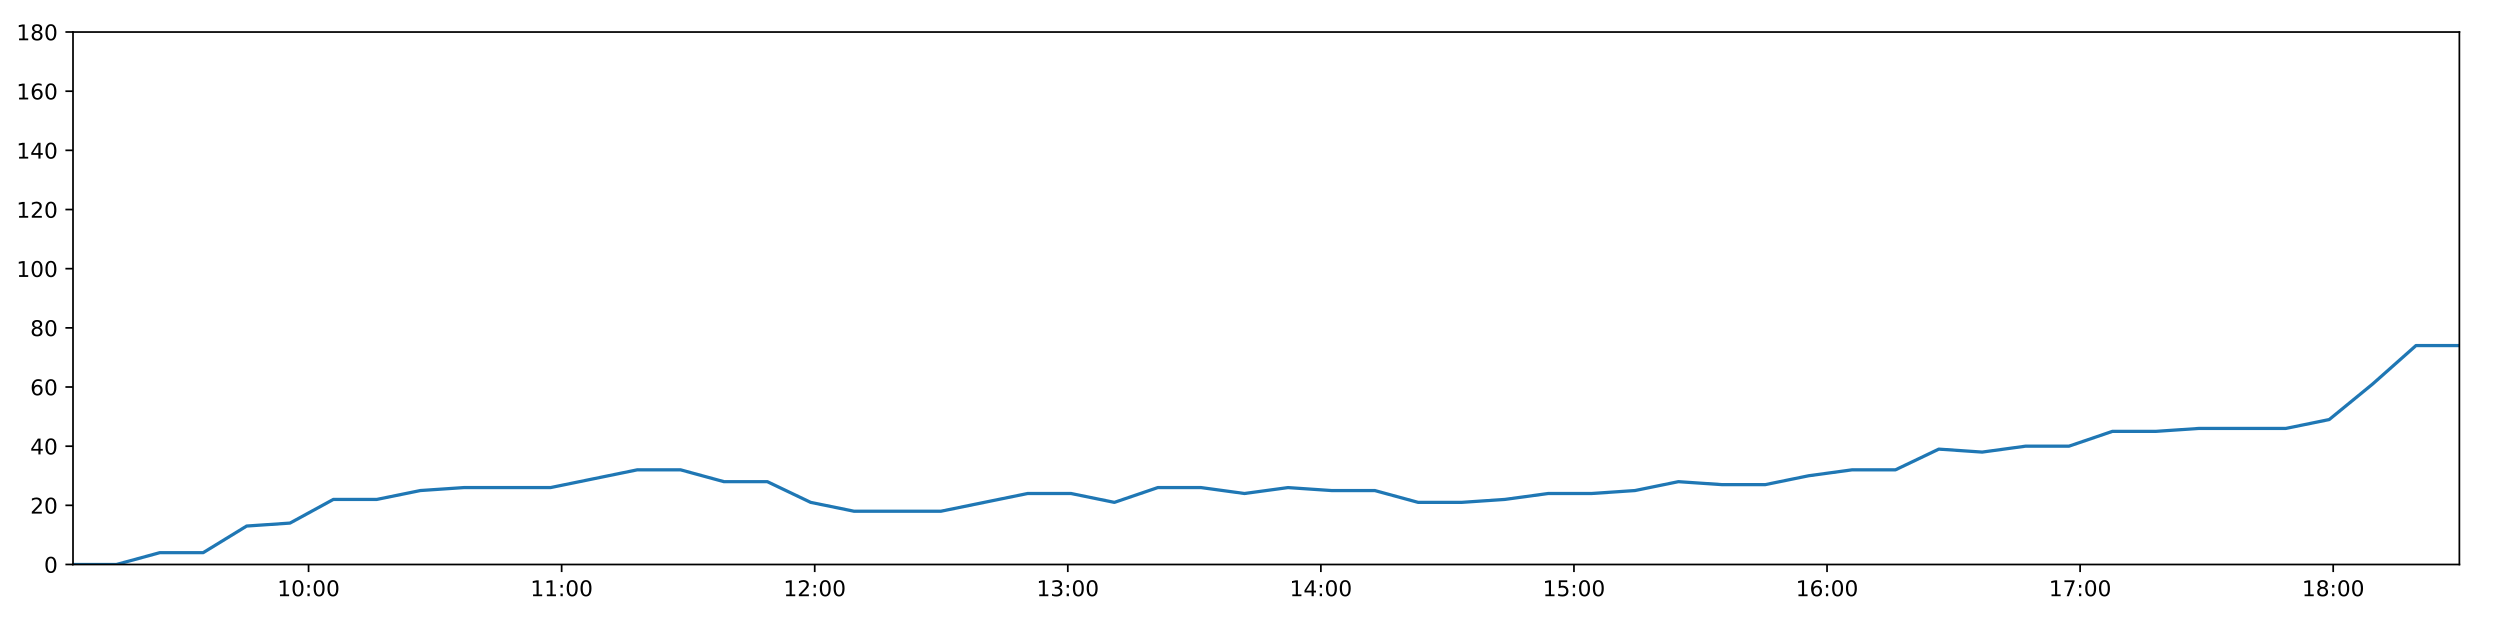
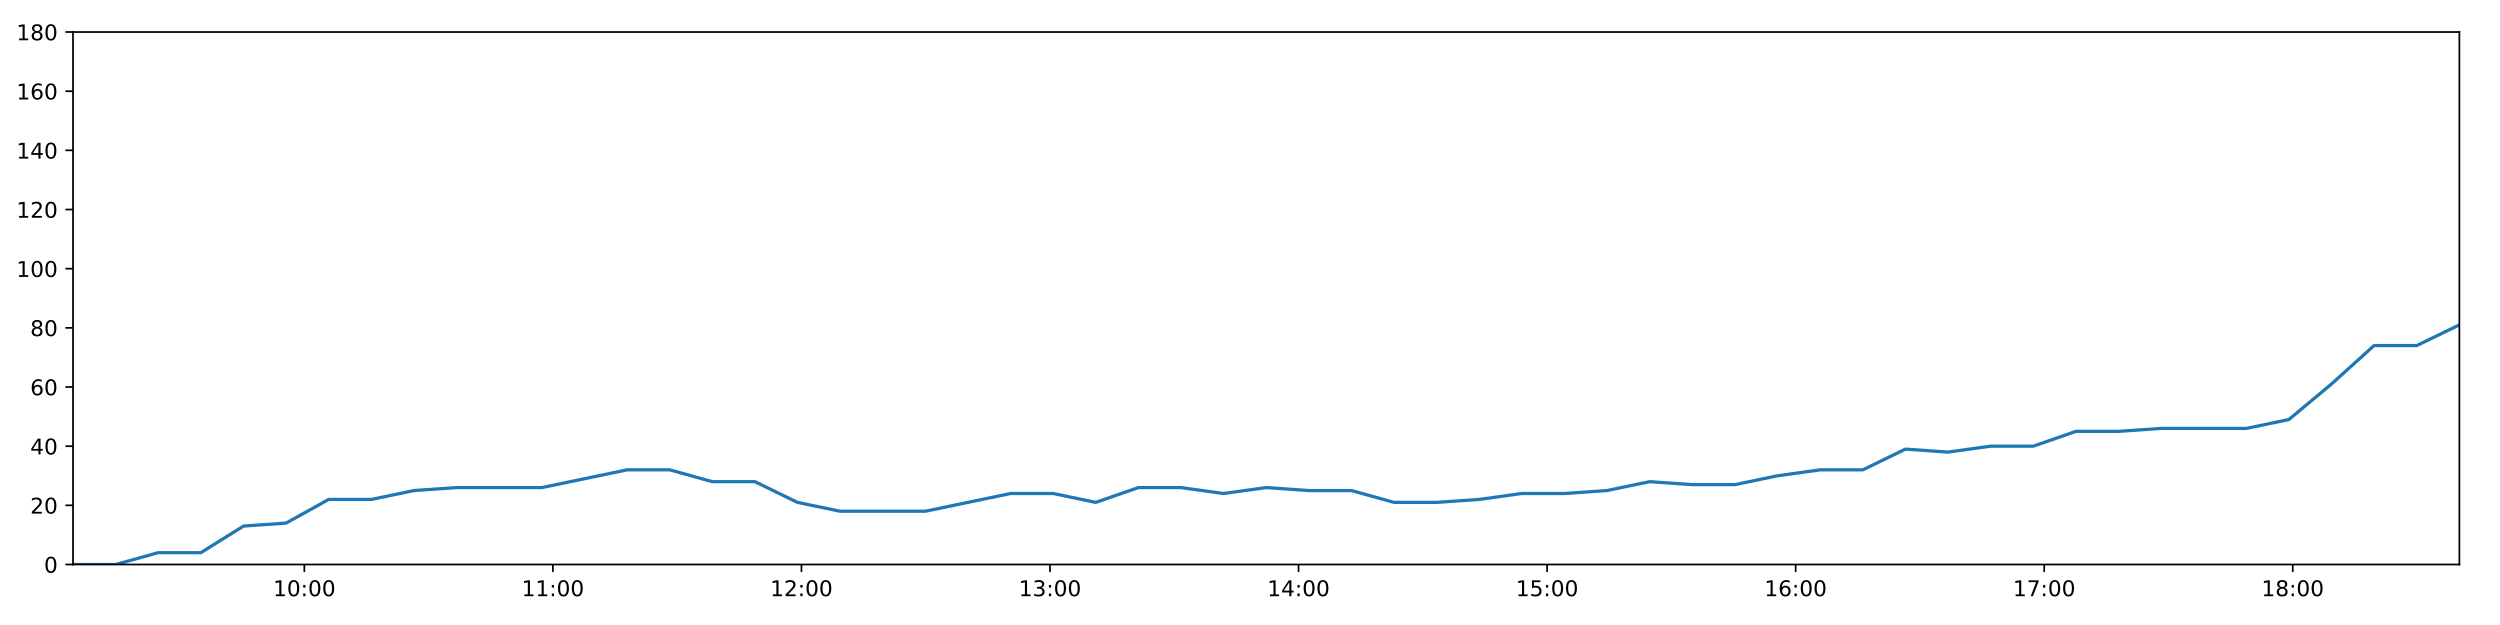
<svg xmlns="http://www.w3.org/2000/svg" xmlns:xlink="http://www.w3.org/1999/xlink" height="288pt" version="1.1" viewBox="0 0 1152 288" width="1152pt">
  <defs>
    <style type="text/css">
*{stroke-linecap:butt;stroke-linejoin:round;}
  </style>
  </defs>
  <g id="figure_1">
    <g id="patch_1">
      <path d="M 0 288  L 1152 288  L 1152 0  L 0 0  z " style="fill:#ffffff;" />
    </g>
    <g id="axes_1">
      <g id="patch_2">
        <path d="M 33.64 260.12  L 1133.28 260.12  L 1133.28 14.76  L 33.64 14.76  z " style="fill:#ffffff;" />
      </g>
      <g id="matplotlib.axis_1">
        <g id="xtick_1">
          <g id="line2d_1">
            <defs>
-               <path d="M 0 0  L 0 3.5  " id="m74ca0bfa2b" style="stroke:#000000;stroke-width:0.8;" />
-             </defs>
-             <g>
-               <use style="stroke:#000000;stroke-width:0.8;" x="142.185" xlink:href="#m74ca0bfa2b" y="260.12" />
+               <path d="M 0 0  L 0 3.5  " id="mc3e565296f" style="stroke:#000000;stroke-width:0.8;" />
+             </defs>
+             <g>
+               <use style="stroke:#000000;stroke-width:0.8;" x="140.243" xlink:href="#mc3e565296f" y="260.12" />
            </g>
          </g>
          <g id="text_1">
            <defs>
              <path d="M 12.406 8.297  L 28.516 8.297  L 28.516 63.922  L 10.984 60.406  L 10.984 69.391  L 28.422 72.906  L 38.281 72.906  L 38.281 8.297  L 54.391 8.297  L 54.391 0  L 12.406 0  z " id="DejaVuSans-49" />
              <path d="M 31.781 66.406  Q 24.172 66.406 20.328 58.906  Q 16.5 51.422 16.5 36.375  Q 16.5 21.391 20.328 13.891  Q 24.172 6.391 31.781 6.391  Q 39.453 6.391 43.281 13.891  Q 47.125 21.391 47.125 36.375  Q 47.125 51.422 43.281 58.906  Q 39.453 66.406 31.781 66.406  z M 31.781 74.219  Q 44.047 74.219 50.516 64.516  Q 56.984 54.828 56.984 36.375  Q 56.984 17.969 50.516 8.266  Q 44.047 -1.422 31.781 -1.422  Q 19.531 -1.422 13.062 8.266  Q 6.594 17.969 6.594 36.375  Q 6.594 54.828 13.062 64.516  Q 19.531 74.219 31.781 74.219  z " id="DejaVuSans-48" />
              <path d="M 11.719 12.406  L 22.016 12.406  L 22.016 0  L 11.719 0  z M 11.719 51.703  L 22.016 51.703  L 22.016 39.312  L 11.719 39.312  z " id="DejaVuSans-58" />
            </defs>
-             <g transform="translate(127.7758 274.7184)scale(0.1 -0.1)">
+             <g transform="translate(125.8335 274.7184)scale(0.1 -0.1)">
              <use xlink:href="#DejaVuSans-49" />
              <use x="63.623" xlink:href="#DejaVuSans-48" />
              <use x="127.246" xlink:href="#DejaVuSans-58" />
              <use x="160.938" xlink:href="#DejaVuSans-48" />
              <use x="224.561" xlink:href="#DejaVuSans-48" />
            </g>
          </g>
        </g>
        <g id="xtick_2">
          <g id="line2d_2">
            <g>
-               <use style="stroke:#000000;stroke-width:0.8;" x="258.804" xlink:href="#m74ca0bfa2b" y="260.12" />
+               <use style="stroke:#000000;stroke-width:0.8;" x="254.775" xlink:href="#mc3e565296f" y="260.12" />
            </g>
          </g>
          <g id="text_2">
-             <g transform="translate(244.3947 274.7184)scale(0.1 -0.1)">
+             <g transform="translate(240.3656 274.7184)scale(0.1 -0.1)">
              <use xlink:href="#DejaVuSans-49" />
              <use x="63.623" xlink:href="#DejaVuSans-49" />
              <use x="127.246" xlink:href="#DejaVuSans-58" />
              <use x="160.938" xlink:href="#DejaVuSans-48" />
              <use x="224.561" xlink:href="#DejaVuSans-48" />
            </g>
          </g>
        </g>
        <g id="xtick_3">
          <g id="line2d_3">
            <g>
-               <use style="stroke:#000000;stroke-width:0.8;" x="375.423" xlink:href="#m74ca0bfa2b" y="260.12" />
+               <use style="stroke:#000000;stroke-width:0.8;" x="369.307" xlink:href="#mc3e565296f" y="260.12" />
            </g>
          </g>
          <g id="text_3">
            <defs>
              <path d="M 19.188 8.297  L 53.609 8.297  L 53.609 0  L 7.328 0  L 7.328 8.297  Q 12.938 14.109 22.625 23.891  Q 32.328 33.688 34.812 36.531  Q 39.547 41.844 41.422 45.531  Q 43.312 49.219 43.312 52.781  Q 43.312 58.594 39.234 62.25  Q 35.156 65.922 28.609 65.922  Q 23.969 65.922 18.812 64.312  Q 13.672 62.703 7.812 59.422  L 7.812 69.391  Q 13.766 71.781 18.938 73  Q 24.125 74.219 28.422 74.219  Q 39.75 74.219 46.484 68.547  Q 53.219 62.891 53.219 53.422  Q 53.219 48.922 51.531 44.891  Q 49.859 40.875 45.406 35.406  Q 44.188 33.984 37.641 27.219  Q 31.109 20.453 19.188 8.297  z " id="DejaVuSans-50" />
            </defs>
-             <g transform="translate(361.0135 274.7184)scale(0.1 -0.1)">
+             <g transform="translate(354.8977 274.7184)scale(0.1 -0.1)">
              <use xlink:href="#DejaVuSans-49" />
              <use x="63.623" xlink:href="#DejaVuSans-50" />
              <use x="127.246" xlink:href="#DejaVuSans-58" />
              <use x="160.938" xlink:href="#DejaVuSans-48" />
              <use x="224.561" xlink:href="#DejaVuSans-48" />
            </g>
          </g>
        </g>
        <g id="xtick_4">
          <g id="line2d_4">
            <g>
-               <use style="stroke:#000000;stroke-width:0.8;" x="492.042" xlink:href="#m74ca0bfa2b" y="260.12" />
+               <use style="stroke:#000000;stroke-width:0.8;" x="483.839" xlink:href="#mc3e565296f" y="260.12" />
            </g>
          </g>
          <g id="text_4">
            <defs>
              <path d="M 40.578 39.312  Q 47.656 37.797 51.625 33  Q 55.609 28.219 55.609 21.188  Q 55.609 10.406 48.188 4.484  Q 40.766 -1.422 27.094 -1.422  Q 22.516 -1.422 17.656 -0.516  Q 12.797 0.391 7.625 2.203  L 7.625 11.719  Q 11.719 9.328 16.594 8.109  Q 21.484 6.891 26.812 6.891  Q 36.078 6.891 40.938 10.547  Q 45.797 14.203 45.797 21.188  Q 45.797 27.641 41.281 31.266  Q 36.766 34.906 28.719 34.906  L 20.219 34.906  L 20.219 43.016  L 29.109 43.016  Q 36.375 43.016 40.234 45.922  Q 44.094 48.828 44.094 54.297  Q 44.094 59.906 40.109 62.906  Q 36.141 65.922 28.719 65.922  Q 24.656 65.922 20.016 65.031  Q 15.375 64.156 9.812 62.312  L 9.812 71.094  Q 15.438 72.656 20.344 73.438  Q 25.25 74.219 29.594 74.219  Q 40.828 74.219 47.359 69.109  Q 53.906 64.016 53.906 55.328  Q 53.906 49.266 50.438 45.094  Q 46.969 40.922 40.578 39.312  z " id="DejaVuSans-51" />
            </defs>
-             <g transform="translate(477.6324 274.7184)scale(0.1 -0.1)">
+             <g transform="translate(469.4298 274.7184)scale(0.1 -0.1)">
              <use xlink:href="#DejaVuSans-49" />
              <use x="63.623" xlink:href="#DejaVuSans-51" />
              <use x="127.246" xlink:href="#DejaVuSans-58" />
              <use x="160.938" xlink:href="#DejaVuSans-48" />
              <use x="224.561" xlink:href="#DejaVuSans-48" />
            </g>
          </g>
        </g>
        <g id="xtick_5">
          <g id="line2d_5">
            <g>
-               <use style="stroke:#000000;stroke-width:0.8;" x="608.661" xlink:href="#m74ca0bfa2b" y="260.12" />
+               <use style="stroke:#000000;stroke-width:0.8;" x="598.371" xlink:href="#mc3e565296f" y="260.12" />
            </g>
          </g>
          <g id="text_5">
            <defs>
              <path d="M 37.797 64.312  L 12.891 25.391  L 37.797 25.391  z M 35.203 72.906  L 47.609 72.906  L 47.609 25.391  L 58.016 25.391  L 58.016 17.188  L 47.609 17.188  L 47.609 0  L 37.797 0  L 37.797 17.188  L 4.891 17.188  L 4.891 26.703  z " id="DejaVuSans-52" />
            </defs>
-             <g transform="translate(594.2512 274.7184)scale(0.1 -0.1)">
+             <g transform="translate(583.9618 274.7184)scale(0.1 -0.1)">
              <use xlink:href="#DejaVuSans-49" />
              <use x="63.623" xlink:href="#DejaVuSans-52" />
              <use x="127.246" xlink:href="#DejaVuSans-58" />
              <use x="160.938" xlink:href="#DejaVuSans-48" />
              <use x="224.561" xlink:href="#DejaVuSans-48" />
            </g>
          </g>
        </g>
        <g id="xtick_6">
          <g id="line2d_6">
            <g>
-               <use style="stroke:#000000;stroke-width:0.8;" x="725.279" xlink:href="#m74ca0bfa2b" y="260.12" />
+               <use style="stroke:#000000;stroke-width:0.8;" x="712.903" xlink:href="#mc3e565296f" y="260.12" />
            </g>
          </g>
          <g id="text_6">
            <defs>
              <path d="M 10.797 72.906  L 49.516 72.906  L 49.516 64.594  L 19.828 64.594  L 19.828 46.734  Q 21.969 47.469 24.109 47.828  Q 26.266 48.188 28.422 48.188  Q 40.625 48.188 47.75 41.5  Q 54.891 34.812 54.891 23.391  Q 54.891 11.625 47.562 5.094  Q 40.234 -1.422 26.906 -1.422  Q 22.312 -1.422 17.547 -0.641  Q 12.797 0.141 7.719 1.703  L 7.719 11.625  Q 12.109 9.234 16.797 8.062  Q 21.484 6.891 26.703 6.891  Q 35.156 6.891 40.078 11.328  Q 45.016 15.766 45.016 23.391  Q 45.016 31 40.078 35.438  Q 35.156 39.891 26.703 39.891  Q 22.75 39.891 18.812 39.016  Q 14.891 38.141 10.797 36.281  z " id="DejaVuSans-53" />
            </defs>
-             <g transform="translate(710.8701 274.7184)scale(0.1 -0.1)">
+             <g transform="translate(698.4939 274.7184)scale(0.1 -0.1)">
              <use xlink:href="#DejaVuSans-49" />
              <use x="63.623" xlink:href="#DejaVuSans-53" />
              <use x="127.246" xlink:href="#DejaVuSans-58" />
              <use x="160.938" xlink:href="#DejaVuSans-48" />
              <use x="224.561" xlink:href="#DejaVuSans-48" />
            </g>
          </g>
        </g>
        <g id="xtick_7">
          <g id="line2d_7">
            <g>
-               <use style="stroke:#000000;stroke-width:0.8;" x="841.898" xlink:href="#m74ca0bfa2b" y="260.12" />
+               <use style="stroke:#000000;stroke-width:0.8;" x="827.435" xlink:href="#mc3e565296f" y="260.12" />
            </g>
          </g>
          <g id="text_7">
            <defs>
              <path d="M 33.016 40.375  Q 26.375 40.375 22.484 35.828  Q 18.609 31.297 18.609 23.391  Q 18.609 15.531 22.484 10.953  Q 26.375 6.391 33.016 6.391  Q 39.656 6.391 43.531 10.953  Q 47.406 15.531 47.406 23.391  Q 47.406 31.297 43.531 35.828  Q 39.656 40.375 33.016 40.375  z M 52.594 71.297  L 52.594 62.312  Q 48.875 64.062 45.094 64.984  Q 41.312 65.922 37.594 65.922  Q 27.828 65.922 22.672 59.328  Q 17.531 52.734 16.797 39.406  Q 19.672 43.656 24.016 45.922  Q 28.375 48.188 33.594 48.188  Q 44.578 48.188 50.953 41.516  Q 57.328 34.859 57.328 23.391  Q 57.328 12.156 50.688 5.359  Q 44.047 -1.422 33.016 -1.422  Q 20.359 -1.422 13.672 8.266  Q 6.984 17.969 6.984 36.375  Q 6.984 53.656 15.188 63.938  Q 23.391 74.219 37.203 74.219  Q 40.922 74.219 44.703 73.484  Q 48.484 72.75 52.594 71.297  z " id="DejaVuSans-54" />
            </defs>
-             <g transform="translate(827.4889 274.7184)scale(0.1 -0.1)">
+             <g transform="translate(813.026 274.7184)scale(0.1 -0.1)">
              <use xlink:href="#DejaVuSans-49" />
              <use x="63.623" xlink:href="#DejaVuSans-54" />
              <use x="127.246" xlink:href="#DejaVuSans-58" />
              <use x="160.938" xlink:href="#DejaVuSans-48" />
              <use x="224.561" xlink:href="#DejaVuSans-48" />
            </g>
          </g>
        </g>
        <g id="xtick_8">
          <g id="line2d_8">
            <g>
-               <use style="stroke:#000000;stroke-width:0.8;" x="958.517" xlink:href="#m74ca0bfa2b" y="260.12" />
+               <use style="stroke:#000000;stroke-width:0.8;" x="941.967" xlink:href="#mc3e565296f" y="260.12" />
            </g>
          </g>
          <g id="text_8">
            <defs>
              <path d="M 8.203 72.906  L 55.078 72.906  L 55.078 68.703  L 28.609 0  L 18.312 0  L 43.219 64.594  L 8.203 64.594  z " id="DejaVuSans-55" />
            </defs>
-             <g transform="translate(944.1078 274.7184)scale(0.1 -0.1)">
+             <g transform="translate(927.5581 274.7184)scale(0.1 -0.1)">
              <use xlink:href="#DejaVuSans-49" />
              <use x="63.623" xlink:href="#DejaVuSans-55" />
              <use x="127.246" xlink:href="#DejaVuSans-58" />
              <use x="160.938" xlink:href="#DejaVuSans-48" />
              <use x="224.561" xlink:href="#DejaVuSans-48" />
            </g>
          </g>
        </g>
        <g id="xtick_9">
          <g id="line2d_9">
            <g>
-               <use style="stroke:#000000;stroke-width:0.8;" x="1075.136" xlink:href="#m74ca0bfa2b" y="260.12" />
+               <use style="stroke:#000000;stroke-width:0.8;" x="1056.499" xlink:href="#mc3e565296f" y="260.12" />
            </g>
          </g>
          <g id="text_9">
            <defs>
              <path d="M 31.781 34.625  Q 24.75 34.625 20.719 30.859  Q 16.703 27.094 16.703 20.516  Q 16.703 13.922 20.719 10.156  Q 24.75 6.391 31.781 6.391  Q 38.812 6.391 42.859 10.172  Q 46.922 13.969 46.922 20.516  Q 46.922 27.094 42.891 30.859  Q 38.875 34.625 31.781 34.625  z M 21.922 38.812  Q 15.578 40.375 12.031 44.719  Q 8.5 49.078 8.5 55.328  Q 8.5 64.062 14.719 69.141  Q 20.953 74.219 31.781 74.219  Q 42.672 74.219 48.875 69.141  Q 55.078 64.062 55.078 55.328  Q 55.078 49.078 51.531 44.719  Q 48 40.375 41.703 38.812  Q 48.828 37.156 52.797 32.312  Q 56.781 27.484 56.781 20.516  Q 56.781 9.906 50.312 4.234  Q 43.844 -1.422 31.781 -1.422  Q 19.734 -1.422 13.25 4.234  Q 6.781 9.906 6.781 20.516  Q 6.781 27.484 10.781 32.312  Q 14.797 37.156 21.922 38.812  z M 18.312 54.391  Q 18.312 48.734 21.844 45.562  Q 25.391 42.391 31.781 42.391  Q 38.141 42.391 41.719 45.562  Q 45.312 48.734 45.312 54.391  Q 45.312 60.062 41.719 63.234  Q 38.141 66.406 31.781 66.406  Q 25.391 66.406 21.844 63.234  Q 18.312 60.062 18.312 54.391  z " id="DejaVuSans-56" />
            </defs>
-             <g transform="translate(1060.727 274.7184)scale(0.1 -0.1)">
+             <g transform="translate(1042.09 274.7184)scale(0.1 -0.1)">
              <use xlink:href="#DejaVuSans-49" />
              <use x="63.623" xlink:href="#DejaVuSans-56" />
              <use x="127.246" xlink:href="#DejaVuSans-58" />
              <use x="160.938" xlink:href="#DejaVuSans-48" />
              <use x="224.561" xlink:href="#DejaVuSans-48" />
            </g>
          </g>
        </g>
      </g>
      <g id="matplotlib.axis_2">
        <g id="ytick_1">
          <g id="line2d_10">
            <defs>
-               <path d="M 0 0  L -3.5 0  " id="mca23d1c59d" style="stroke:#000000;stroke-width:0.8;" />
-             </defs>
-             <g>
-               <use style="stroke:#000000;stroke-width:0.8;" x="33.64" xlink:href="#mca23d1c59d" y="260.12" />
+               <path d="M 0 0  L -3.5 0  " id="m44dbc7dbc0" style="stroke:#000000;stroke-width:0.8;" />
+             </defs>
+             <g>
+               <use style="stroke:#000000;stroke-width:0.8;" x="33.64" xlink:href="#m44dbc7dbc0" y="260.12" />
            </g>
          </g>
          <g id="text_10">
            <g transform="translate(20.2775 263.9192)scale(0.1 -0.1)">
              <use xlink:href="#DejaVuSans-48" />
            </g>
          </g>
        </g>
        <g id="ytick_2">
          <g id="line2d_11">
            <g>
-               <use style="stroke:#000000;stroke-width:0.8;" x="33.64" xlink:href="#mca23d1c59d" y="232.858" />
+               <use style="stroke:#000000;stroke-width:0.8;" x="33.64" xlink:href="#m44dbc7dbc0" y="232.858" />
            </g>
          </g>
          <g id="text_11">
            <g transform="translate(13.915 236.657)scale(0.1 -0.1)">
              <use xlink:href="#DejaVuSans-50" />
              <use x="63.623" xlink:href="#DejaVuSans-48" />
            </g>
          </g>
        </g>
        <g id="ytick_3">
          <g id="line2d_12">
            <g>
-               <use style="stroke:#000000;stroke-width:0.8;" x="33.64" xlink:href="#mca23d1c59d" y="205.596" />
+               <use style="stroke:#000000;stroke-width:0.8;" x="33.64" xlink:href="#m44dbc7dbc0" y="205.596" />
            </g>
          </g>
          <g id="text_12">
            <g transform="translate(13.915 209.3948)scale(0.1 -0.1)">
              <use xlink:href="#DejaVuSans-52" />
              <use x="63.623" xlink:href="#DejaVuSans-48" />
            </g>
          </g>
        </g>
        <g id="ytick_4">
          <g id="line2d_13">
            <g>
-               <use style="stroke:#000000;stroke-width:0.8;" x="33.64" xlink:href="#mca23d1c59d" y="178.333" />
+               <use style="stroke:#000000;stroke-width:0.8;" x="33.64" xlink:href="#m44dbc7dbc0" y="178.333" />
            </g>
          </g>
          <g id="text_13">
            <g transform="translate(13.915 182.1326)scale(0.1 -0.1)">
              <use xlink:href="#DejaVuSans-54" />
              <use x="63.623" xlink:href="#DejaVuSans-48" />
            </g>
          </g>
        </g>
        <g id="ytick_5">
          <g id="line2d_14">
            <g>
-               <use style="stroke:#000000;stroke-width:0.8;" x="33.64" xlink:href="#mca23d1c59d" y="151.071" />
+               <use style="stroke:#000000;stroke-width:0.8;" x="33.64" xlink:href="#m44dbc7dbc0" y="151.071" />
            </g>
          </g>
          <g id="text_14">
            <g transform="translate(13.915 154.8703)scale(0.1 -0.1)">
              <use xlink:href="#DejaVuSans-56" />
              <use x="63.623" xlink:href="#DejaVuSans-48" />
            </g>
          </g>
        </g>
        <g id="ytick_6">
          <g id="line2d_15">
            <g>
-               <use style="stroke:#000000;stroke-width:0.8;" x="33.64" xlink:href="#mca23d1c59d" y="123.809" />
+               <use style="stroke:#000000;stroke-width:0.8;" x="33.64" xlink:href="#m44dbc7dbc0" y="123.809" />
            </g>
          </g>
          <g id="text_15">
            <g transform="translate(7.5525 127.6081)scale(0.1 -0.1)">
              <use xlink:href="#DejaVuSans-49" />
              <use x="63.623" xlink:href="#DejaVuSans-48" />
              <use x="127.246" xlink:href="#DejaVuSans-48" />
            </g>
          </g>
        </g>
        <g id="ytick_7">
          <g id="line2d_16">
            <g>
-               <use style="stroke:#000000;stroke-width:0.8;" x="33.64" xlink:href="#mca23d1c59d" y="96.547" />
+               <use style="stroke:#000000;stroke-width:0.8;" x="33.64" xlink:href="#m44dbc7dbc0" y="96.547" />
            </g>
          </g>
          <g id="text_16">
            <g transform="translate(7.5525 100.3459)scale(0.1 -0.1)">
              <use xlink:href="#DejaVuSans-49" />
              <use x="63.623" xlink:href="#DejaVuSans-50" />
              <use x="127.246" xlink:href="#DejaVuSans-48" />
            </g>
          </g>
        </g>
        <g id="ytick_8">
          <g id="line2d_17">
            <g>
-               <use style="stroke:#000000;stroke-width:0.8;" x="33.64" xlink:href="#mca23d1c59d" y="69.284" />
+               <use style="stroke:#000000;stroke-width:0.8;" x="33.64" xlink:href="#m44dbc7dbc0" y="69.284" />
            </g>
          </g>
          <g id="text_17">
            <g transform="translate(7.5525 73.08366)scale(0.1 -0.1)">
              <use xlink:href="#DejaVuSans-49" />
              <use x="63.623" xlink:href="#DejaVuSans-52" />
              <use x="127.246" xlink:href="#DejaVuSans-48" />
            </g>
          </g>
        </g>
        <g id="ytick_9">
          <g id="line2d_18">
            <g>
-               <use style="stroke:#000000;stroke-width:0.8;" x="33.64" xlink:href="#mca23d1c59d" y="42.022" />
+               <use style="stroke:#000000;stroke-width:0.8;" x="33.64" xlink:href="#m44dbc7dbc0" y="42.022" />
            </g>
          </g>
          <g id="text_18">
            <g transform="translate(7.5525 45.82144)scale(0.1 -0.1)">
              <use xlink:href="#DejaVuSans-49" />
              <use x="63.623" xlink:href="#DejaVuSans-54" />
              <use x="127.246" xlink:href="#DejaVuSans-48" />
            </g>
          </g>
        </g>
        <g id="ytick_10">
          <g id="line2d_19">
            <g>
-               <use style="stroke:#000000;stroke-width:0.8;" x="33.64" xlink:href="#mca23d1c59d" y="14.76" />
+               <use style="stroke:#000000;stroke-width:0.8;" x="33.64" xlink:href="#m44dbc7dbc0" y="14.76" />
            </g>
          </g>
          <g id="text_19">
            <g transform="translate(7.5525 18.55922)scale(0.1 -0.1)">
              <use xlink:href="#DejaVuSans-49" />
              <use x="63.623" xlink:href="#DejaVuSans-56" />
              <use x="127.246" xlink:href="#DejaVuSans-48" />
            </g>
          </g>
        </g>
      </g>
      <g id="line2d_20">
-         <path clip-path="url(#p0e33704891)" d="M 33.64 260.12  L 53.631 260.12  L 73.63 254.668  L 93.619 254.668  L 113.652 242.4  L 133.629 241.036  L 153.611 230.132  L 173.651 230.132  L 193.706 226.042  L 213.7 224.679  L 233.683 224.679  L 253.675 224.679  L 273.657 220.59  L 293.635 216.5  L 313.616 216.5  L 333.595 221.953  L 353.586 221.953  L 373.56 231.495  L 393.564 235.584  L 413.555 235.584  L 433.536 235.584  L 453.53 231.495  L 473.545 227.405  L 493.524 227.405  L 513.508 231.495  L 533.501 224.679  L 553.478 224.679  L 573.451 227.405  L 593.513 224.679  L 613.508 226.042  L 633.499 226.042  L 653.482 231.495  L 673.472 231.495  L 693.444 230.132  L 713.414 227.405  L 733.397 227.405  L 753.405 226.042  L 773.412 221.953  L 793.416 223.316  L 813.44 223.316  L 833.434 219.227  L 853.423 216.5  L 873.405 216.5  L 893.392 206.959  L 913.385 208.322  L 933.374 205.596  L 953.375 205.596  L 973.362 198.78  L 993.345 198.78  L 1013.331 197.417  L 1033.326 197.417  L 1053.323 197.417  L 1073.304 193.328  L 1093.288 176.97  L 1113.27 159.25  L 1133.28 159.25  " style="fill:none;stroke:#1f77b4;stroke-linecap:square;stroke-width:1.5;" />
+         <path clip-path="url(#pab7d1acd02)" d="M 33.64 260.12  L 53.273 260.12  L 72.914 254.668  L 92.546 254.668  L 112.22 242.4  L 131.84 241.036  L 151.464 230.132  L 171.146 230.132  L 190.841 226.042  L 210.478 224.679  L 230.103 224.679  L 249.738 224.679  L 269.362 220.59  L 288.983 216.5  L 308.606 216.5  L 328.228 221.953  L 347.861 221.953  L 367.478 231.495  L 387.124 235.584  L 406.757 235.584  L 426.38 235.584  L 446.016 231.495  L 465.674 227.405  L 485.294 227.405  L 504.921 231.495  L 524.557 224.679  L 544.176 224.679  L 563.791 227.405  L 583.495 224.679  L 603.132 226.042  L 622.765 226.042  L 642.391 231.495  L 662.023 231.495  L 681.638 230.132  L 701.25 227.405  L 720.876 227.405  L 740.526 226.042  L 760.175 221.953  L 779.821 223.316  L 799.486 223.316  L 819.122 219.227  L 838.754 216.5  L 858.378 216.5  L 878.007 206.959  L 897.643 208.322  L 917.274 205.596  L 936.918 205.596  L 956.547 198.78  L 976.172 198.78  L 995.8 197.417  L 1015.438 197.417  L 1035.077 197.417  L 1054.7 193.328  L 1074.327 176.97  L 1093.951 159.25  L 1113.603 159.25  L 1133.28 149.708  " style="fill:none;stroke:#1f77b4;stroke-linecap:square;stroke-width:1.5;" />
      </g>
      <g id="patch_3">
        <path d="M 33.64 260.12  L 33.64 14.76  " style="fill:none;stroke:#000000;stroke-linecap:square;stroke-linejoin:miter;stroke-width:0.8;" />
      </g>
      <g id="patch_4">
        <path d="M 1133.28 260.12  L 1133.28 14.76  " style="fill:none;stroke:#000000;stroke-linecap:square;stroke-linejoin:miter;stroke-width:0.8;" />
      </g>
      <g id="patch_5">
        <path d="M 33.64 260.12  L 1133.28 260.12  " style="fill:none;stroke:#000000;stroke-linecap:square;stroke-linejoin:miter;stroke-width:0.8;" />
      </g>
      <g id="patch_6">
        <path d="M 33.64 14.76  L 1133.28 14.76  " style="fill:none;stroke:#000000;stroke-linecap:square;stroke-linejoin:miter;stroke-width:0.8;" />
      </g>
    </g>
  </g>
  <defs>
-     <clipPath id="p0e33704891">
+     <clipPath id="pab7d1acd02">
      <rect height="245.36" width="1099.64" x="33.64" y="14.76" />
    </clipPath>
  </defs>
</svg>
